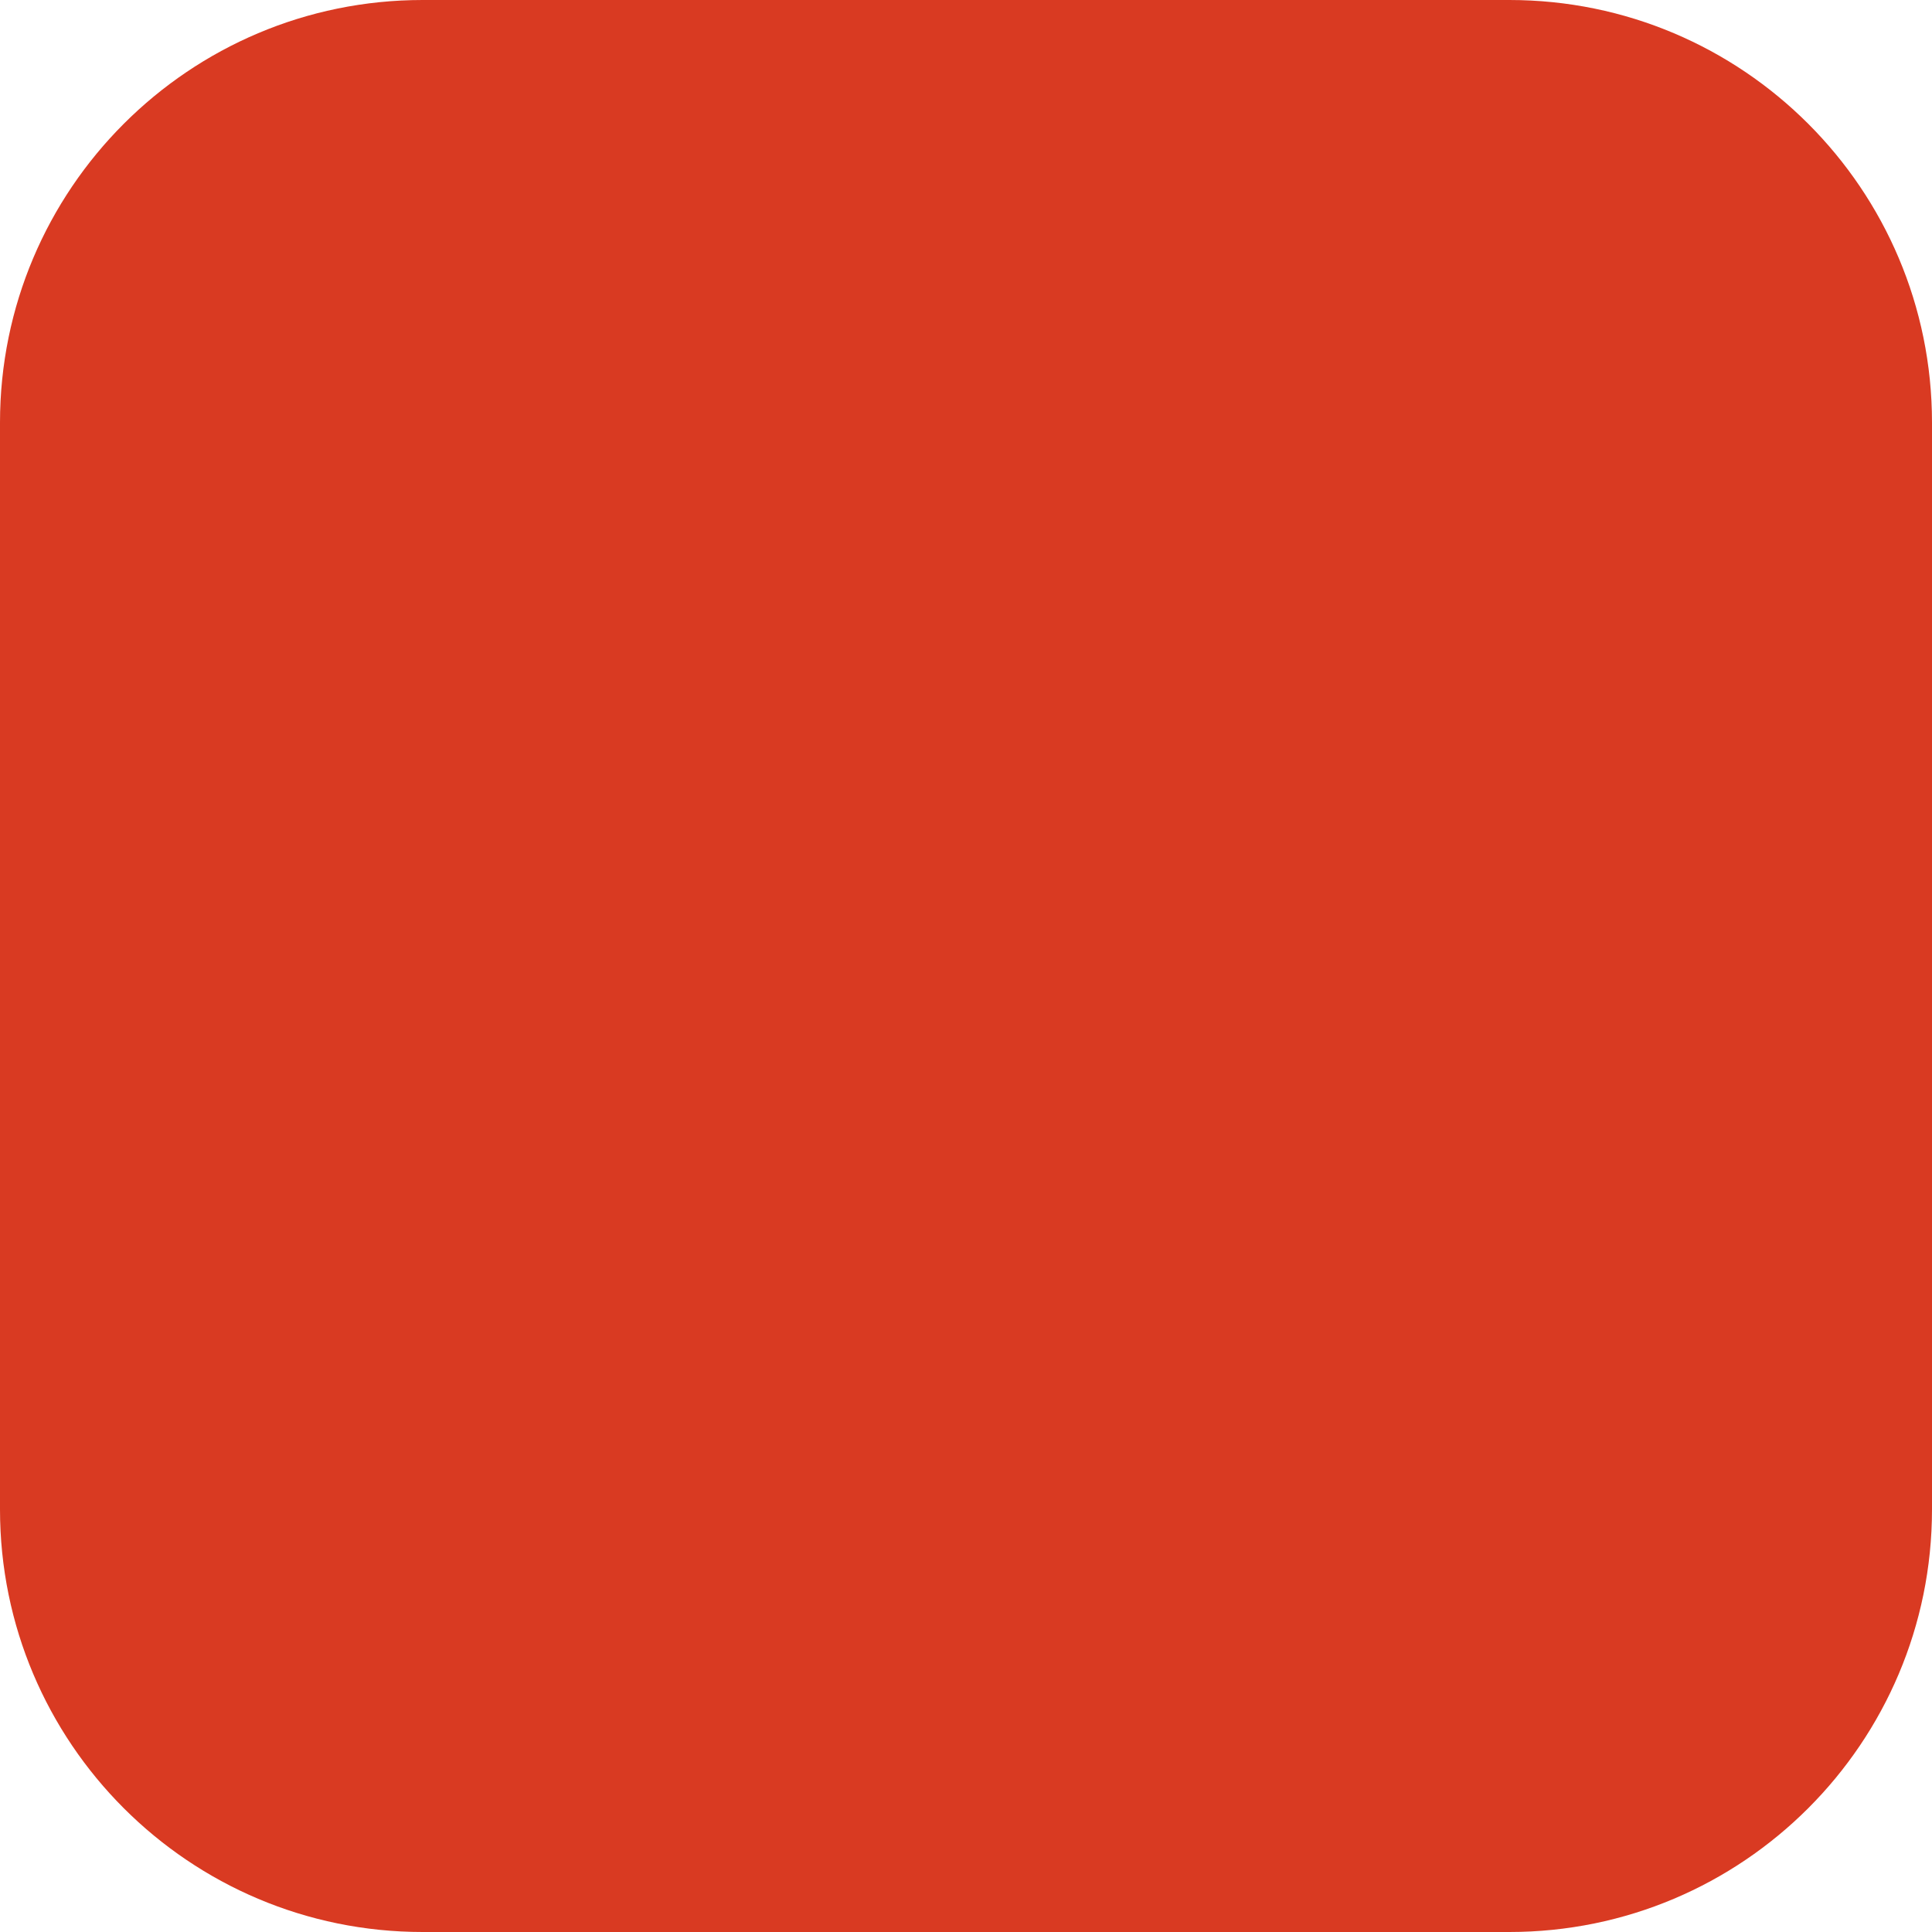
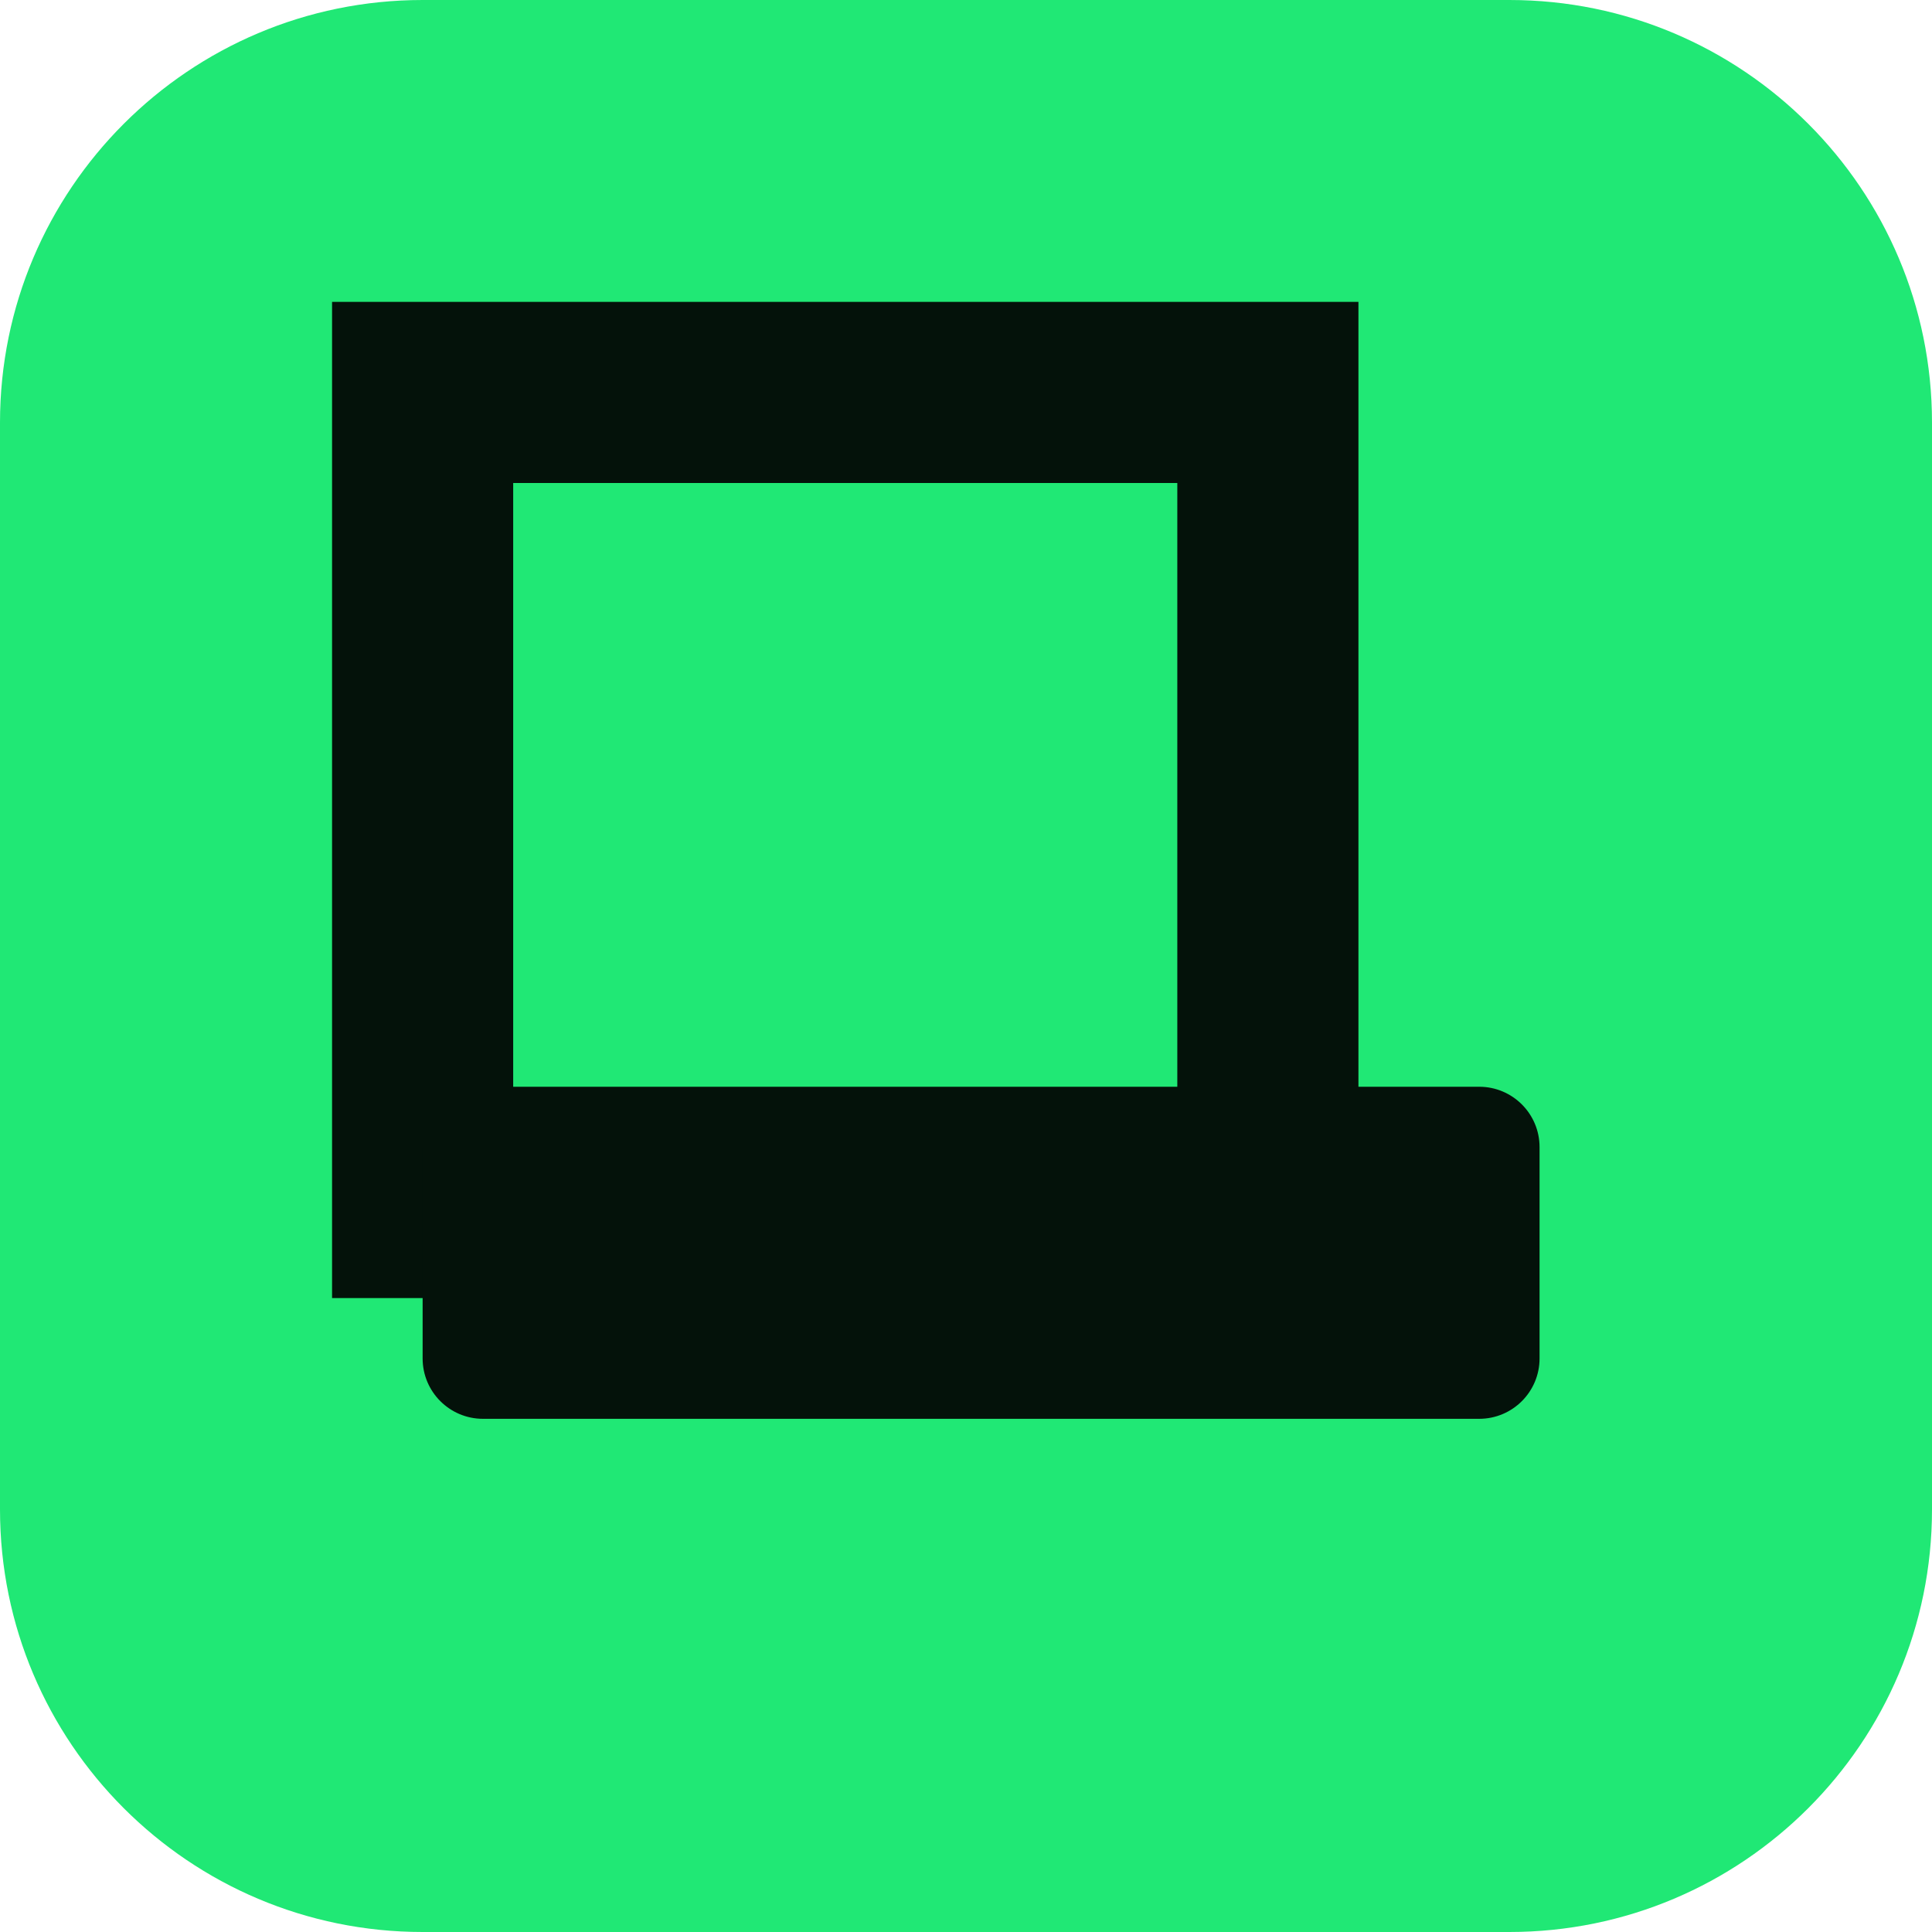
- <svg xmlns="http://www.w3.org/2000/svg" viewBox="0 0 32 32">
-   <rect width="32" height="32" rx="7" fill="#d93a22" />
+ <svg xmlns="http://www.w3.org/2000/svg" viewBox="0 0 64 64">
+   <rect width="64" height="64" rx="14" fill="#20e875" />
+   <rect x="14" y="13" width="28" height="27" fill="none" stroke="#04120a" stroke-width="6" />
+   <rect x="14" y="36" width="37" height="11" rx="2" fill="#04120a" />
</svg>
